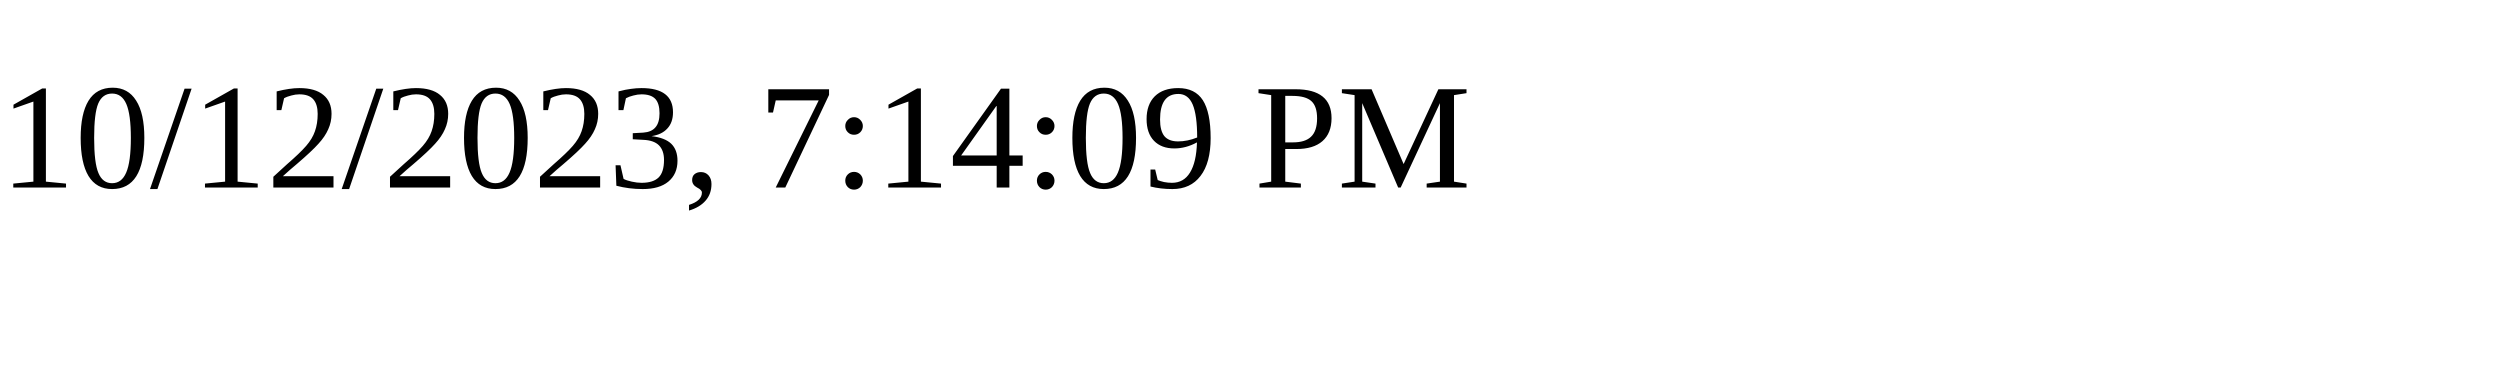
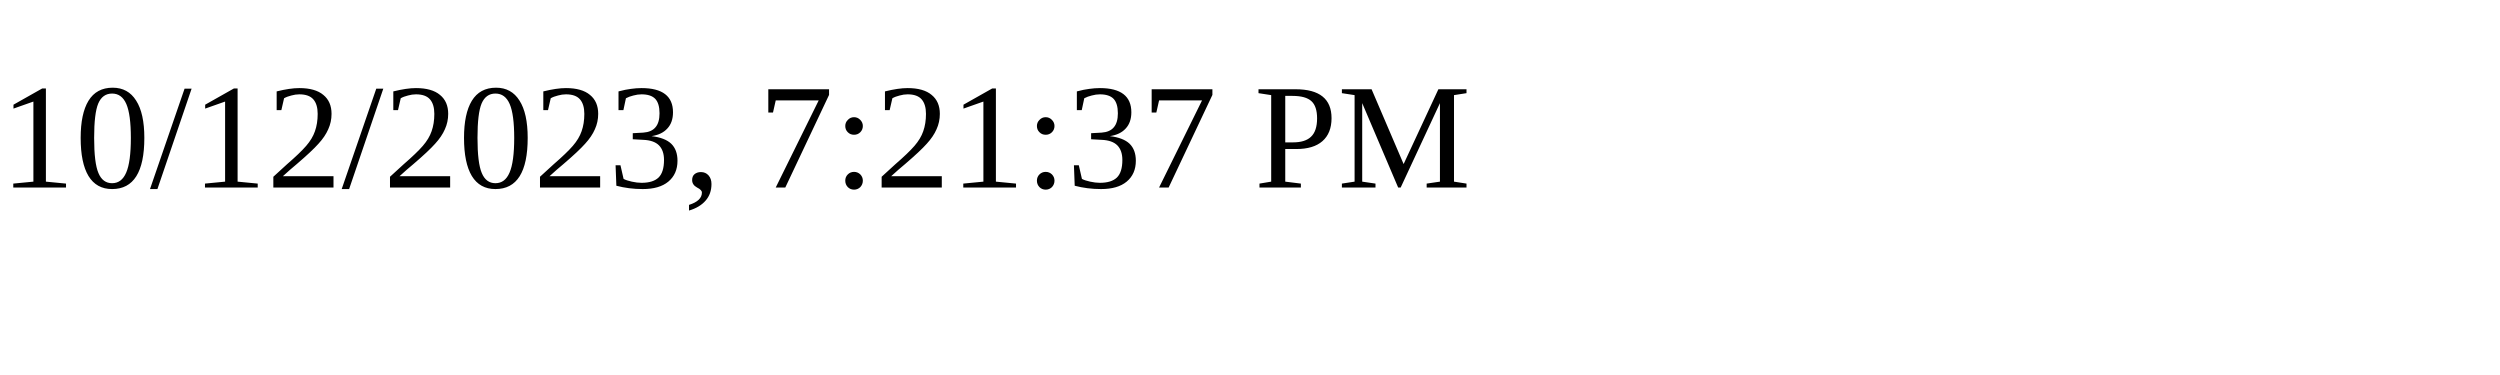
<svg xmlns="http://www.w3.org/2000/svg" height="30" width="200">
-   <text x="0" y="15">10/12/2023, 7:14:09 PM</text>
+   <text x="0" y="15">10/12/2023, 7:21:37 PM</text>
</svg>
